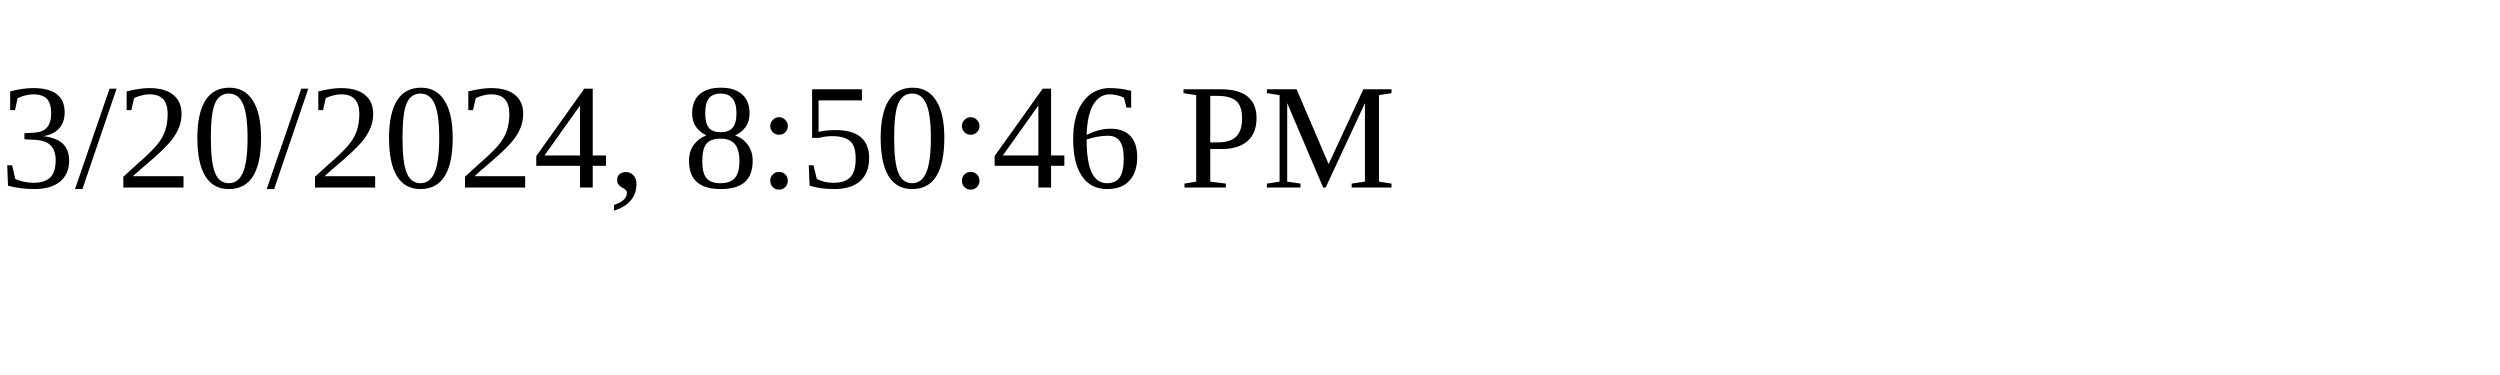
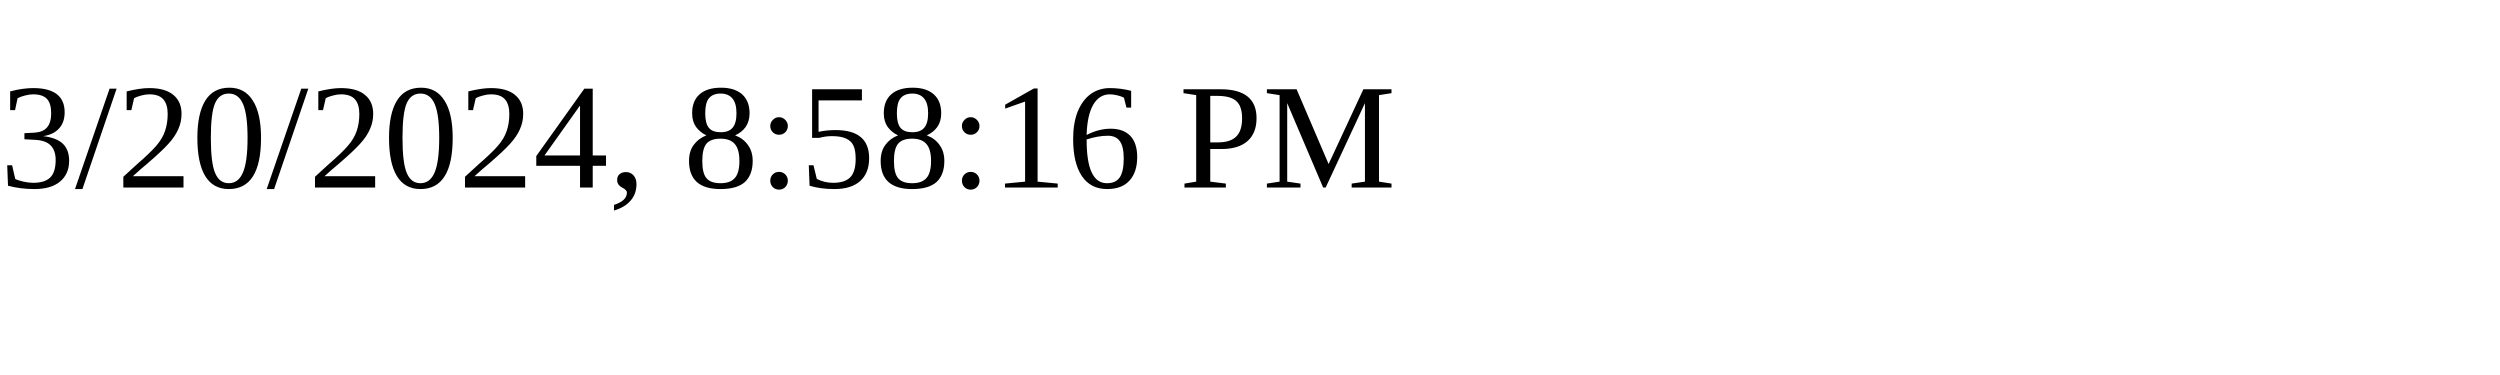
<svg xmlns="http://www.w3.org/2000/svg" height="30" width="200">
-   <text x="0" y="15">3/20/2024, 8:50:46 PM</text>
+   <text x="0" y="15">3/20/2024, 8:58:16 PM</text>
</svg>
